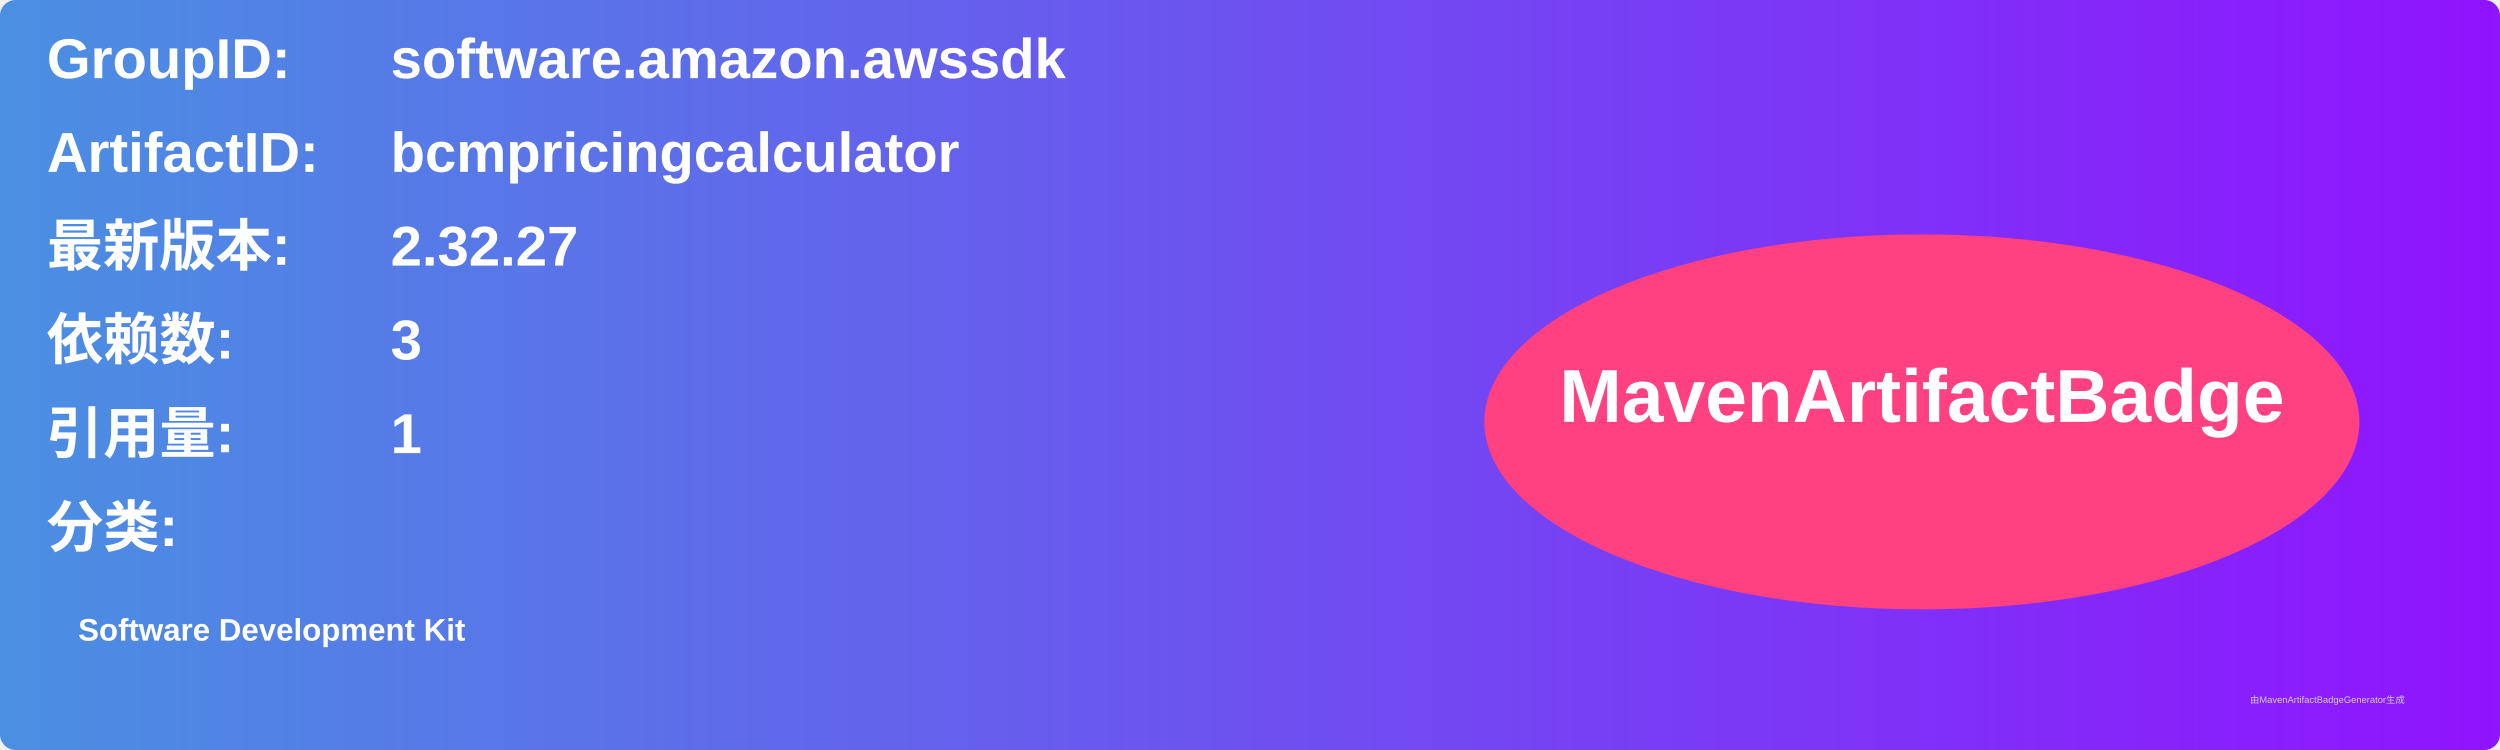
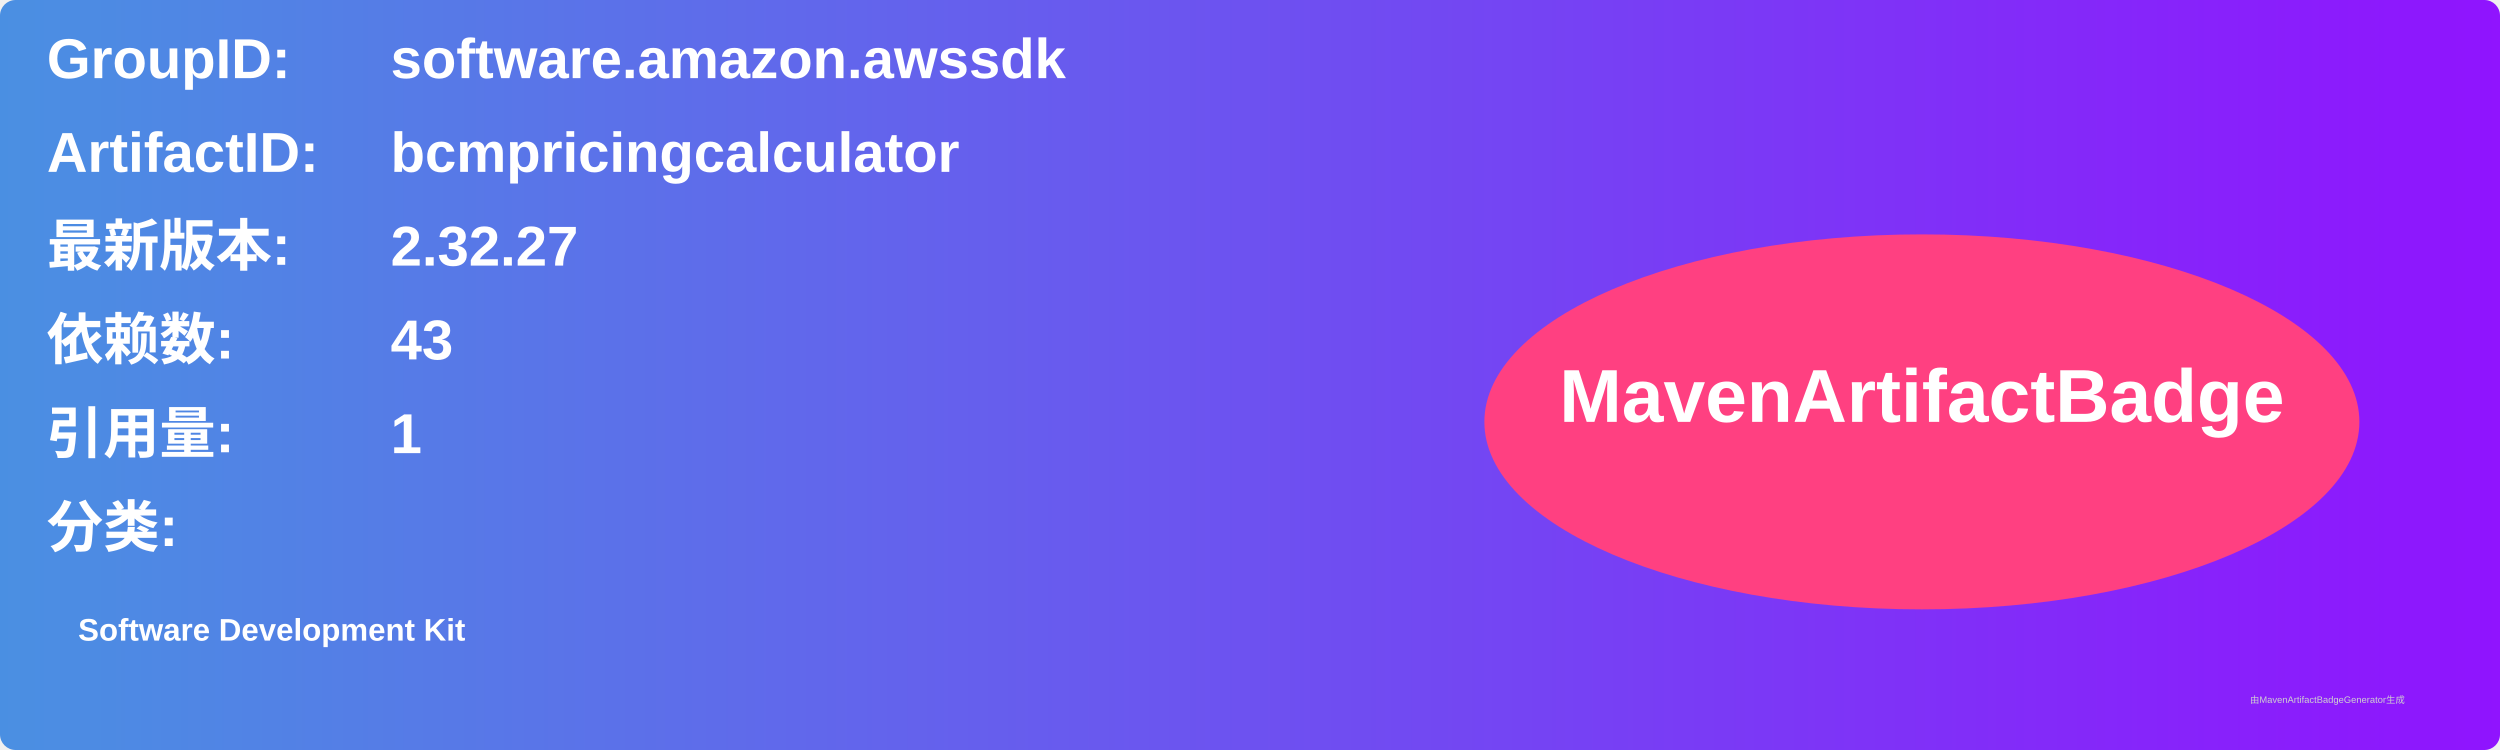
<svg xmlns="http://www.w3.org/2000/svg" width="800" height="240" viewBox="0 0 800 240">
  <linearGradient id="grad" x1="0%" y1="0%" x2="100%" y2="0%">
    <stop offset="0%" stop-color="#4a90e2" />
    <stop offset="100%" stop-color="#9013fe" />
  </linearGradient>
  <rect width="100%" height="100%" rx="5" ry="5" fill="url(#grad)" />
  <g transform="translate(15, 15)">
    <text x="0" y="10" font-family="Arial" font-size="18" fill="white" font-weight="bold" width="260">GroupID:</text>
    <text x="110" y="10" font-family="Arial" font-size="18" fill="white" font-weight="bold" width="460">software.amazon.awssdk</text>
    <text x="0" y="40" font-family="Arial" font-size="18" fill="white" font-weight="bold" width="260">ArtifactID:</text>
    <text x="110" y="40" font-family="Arial" font-size="18" fill="white" font-weight="bold" width="460">bcmpricingcalculator</text>
    <text x="0" y="70" font-family="Arial" font-size="18" fill="white" font-weight="bold">最新版本:</text>
    <text x="110" y="70" font-family="Arial" font-size="18" fill="white" font-weight="bold">
      <tspan font-weight="bold">2.32.27</tspan>
    </text>
    <text x="0" y="100" font-family="Arial" font-size="18" fill="white" font-weight="bold">依赖数: </text>
    <text x="110" y="100" font-family="Arial" font-size="18" fill="white">
-       <tspan font-weight="bold">3</tspan>
+       <tspan font-weight="bold">43</tspan>
    </text>
    <text x="0" y="130" font-family="Arial" font-size="18" fill="white" font-weight="bold">引用量: </text>
    <text x="110" y="130" font-family="Arial" font-size="18" fill="white">
      <tspan font-weight="bold">1</tspan>
    </text>
    <text x="0" y="160" font-family="Arial" font-size="18" fill="white" font-weight="bold">分类:</text>
    <text x="10" y="190" font-family="Arial" font-size="10" fill="white">
      <tspan font-weight="bold">Software Development Kit</tspan>
    </text>
    <ellipse cx="600" cy="120" rx="140" ry="60" fill="#ff4081" />
    <text x="600" y="120" text-anchor="middle" font-family="Arial" font-size="24" fill="white" font-weight="bold">MavenArtifactBadge</text>
  </g>
  <text x="720" y="225" font-family="Arial" font-size="3" fill="#d0d0d0">由MavenArtifactBadgeGenerator生成</text>
</svg>
